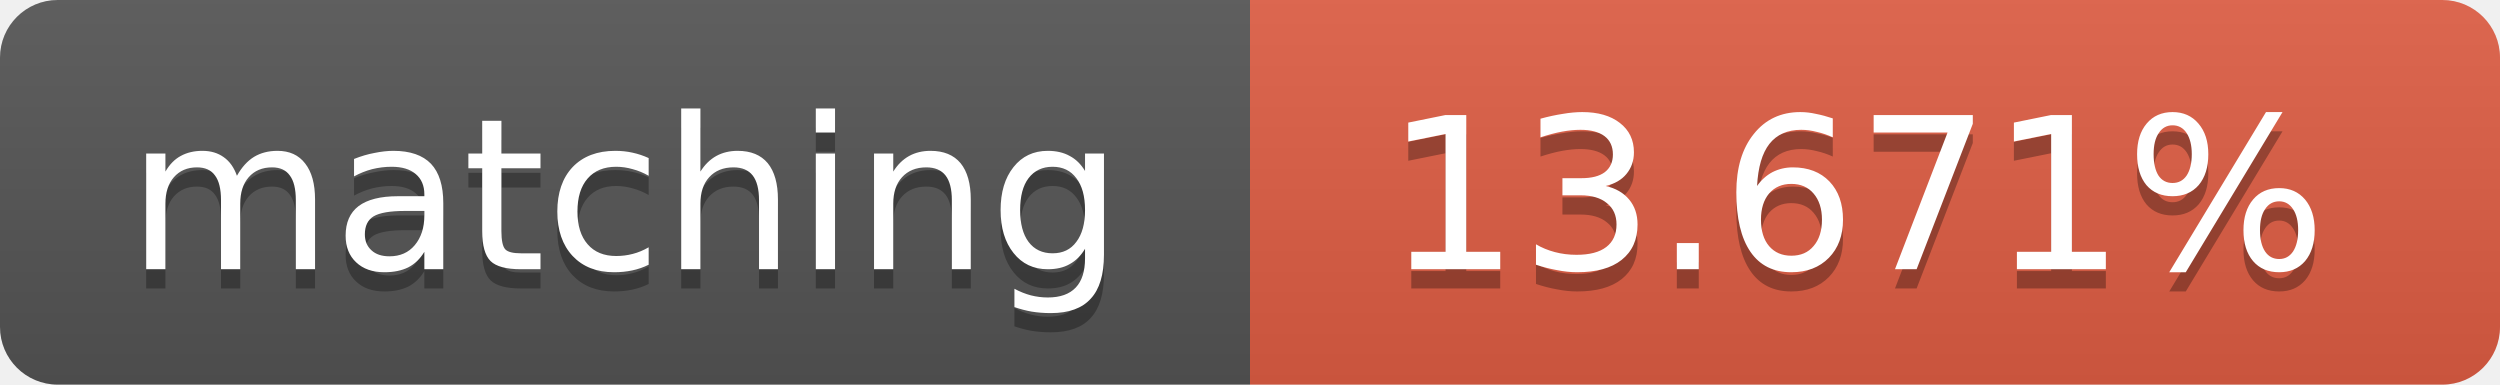
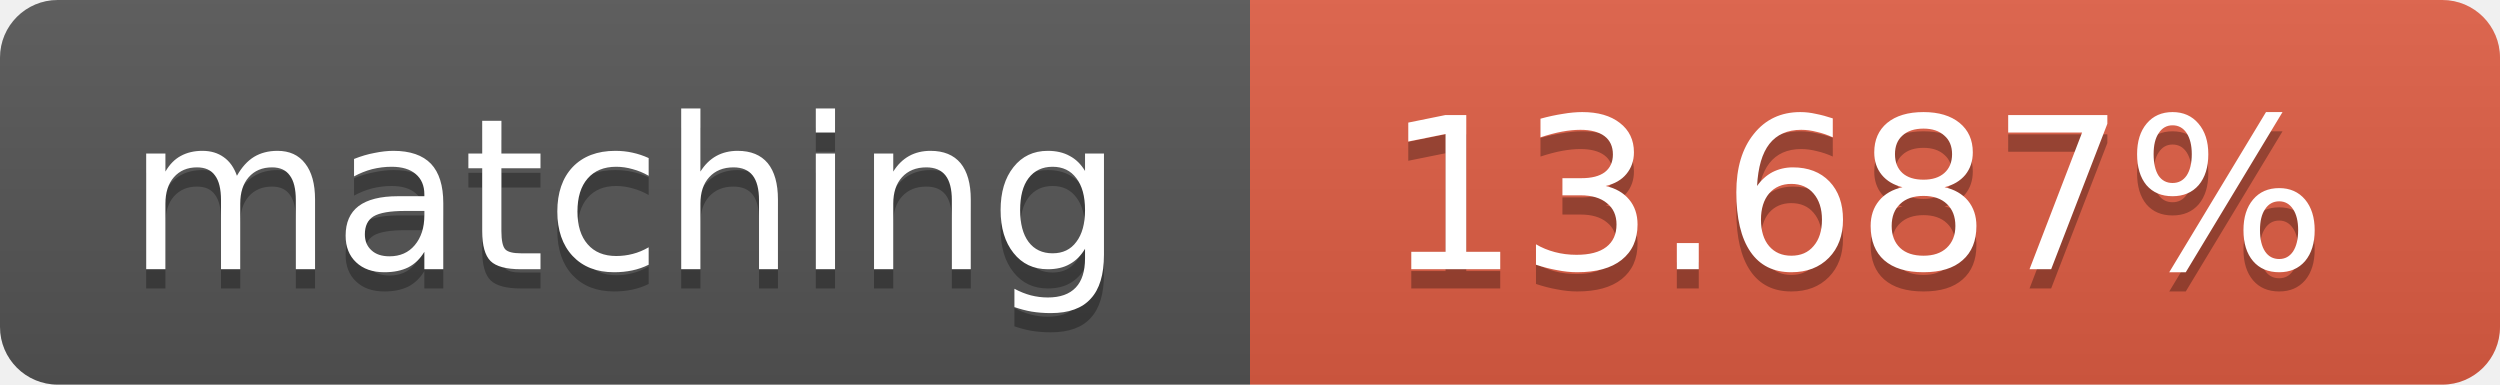
<svg xmlns="http://www.w3.org/2000/svg" width="130" height="20">
  <linearGradient id="b" x2="0" y2="100%">
    <stop offset="0" stop-color="#bbb" stop-opacity=".1" />
    <stop offset="1" stop-opacity=".1" />
  </linearGradient>
  <clipPath id="a">
    <rect width="130" height="20" rx="3" fill="#fff" />
  </clipPath>
  <g clip-path="url(#a)">
    <path fill="#555" d="M0 0h65v20H0z" />
    <path fill="#e05d44" d="M65 0h65v20H65z" />
    <path fill="url(#b)" d="M0 0h130v20H0z" />
  </g>
  <g fill="#fff" text-anchor="middle" font-family="DejaVu Sans,Verdana,Geneva,sans-serif" font-size="11">
    <text x="32.5" y="15" fill="#010101" fill-opacity=".3">matching</text>
    <text x="32.5" y="14">matching</text>
-     <text x="96.5" y="15" fill="#010101" fill-opacity=".3">13.671%</text>
-     <text x="96.5" y="14">13.671%</text>
+     <text x="96.5" y="15" fill="#010101" fill-opacity=".3">13.687%</text>
+     <text x="96.5" y="14">13.687%</text>
  </g>
</svg>
